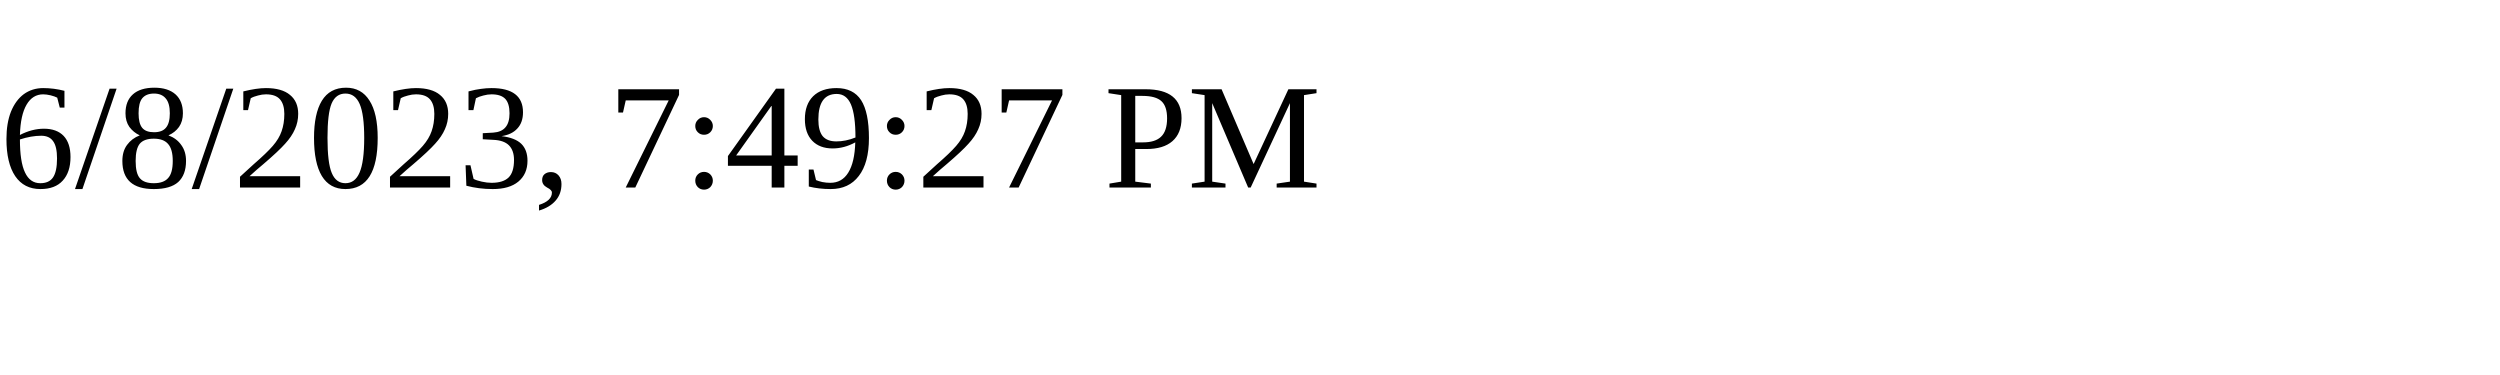
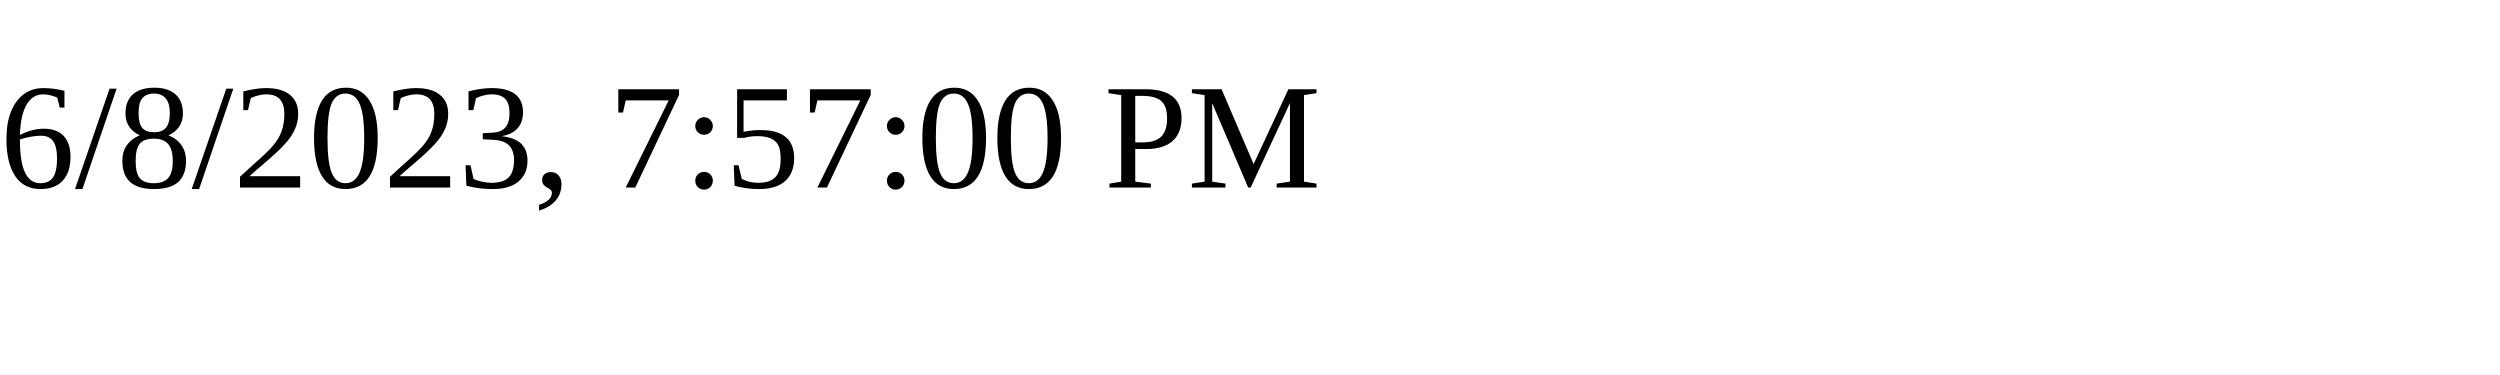
<svg xmlns="http://www.w3.org/2000/svg" height="30" width="200">
-   <text x="0" y="15">6/8/2023, 7:49:27 PM</text>
+   <text x="0" y="15">6/8/2023, 7:57:00 PM</text>
</svg>
